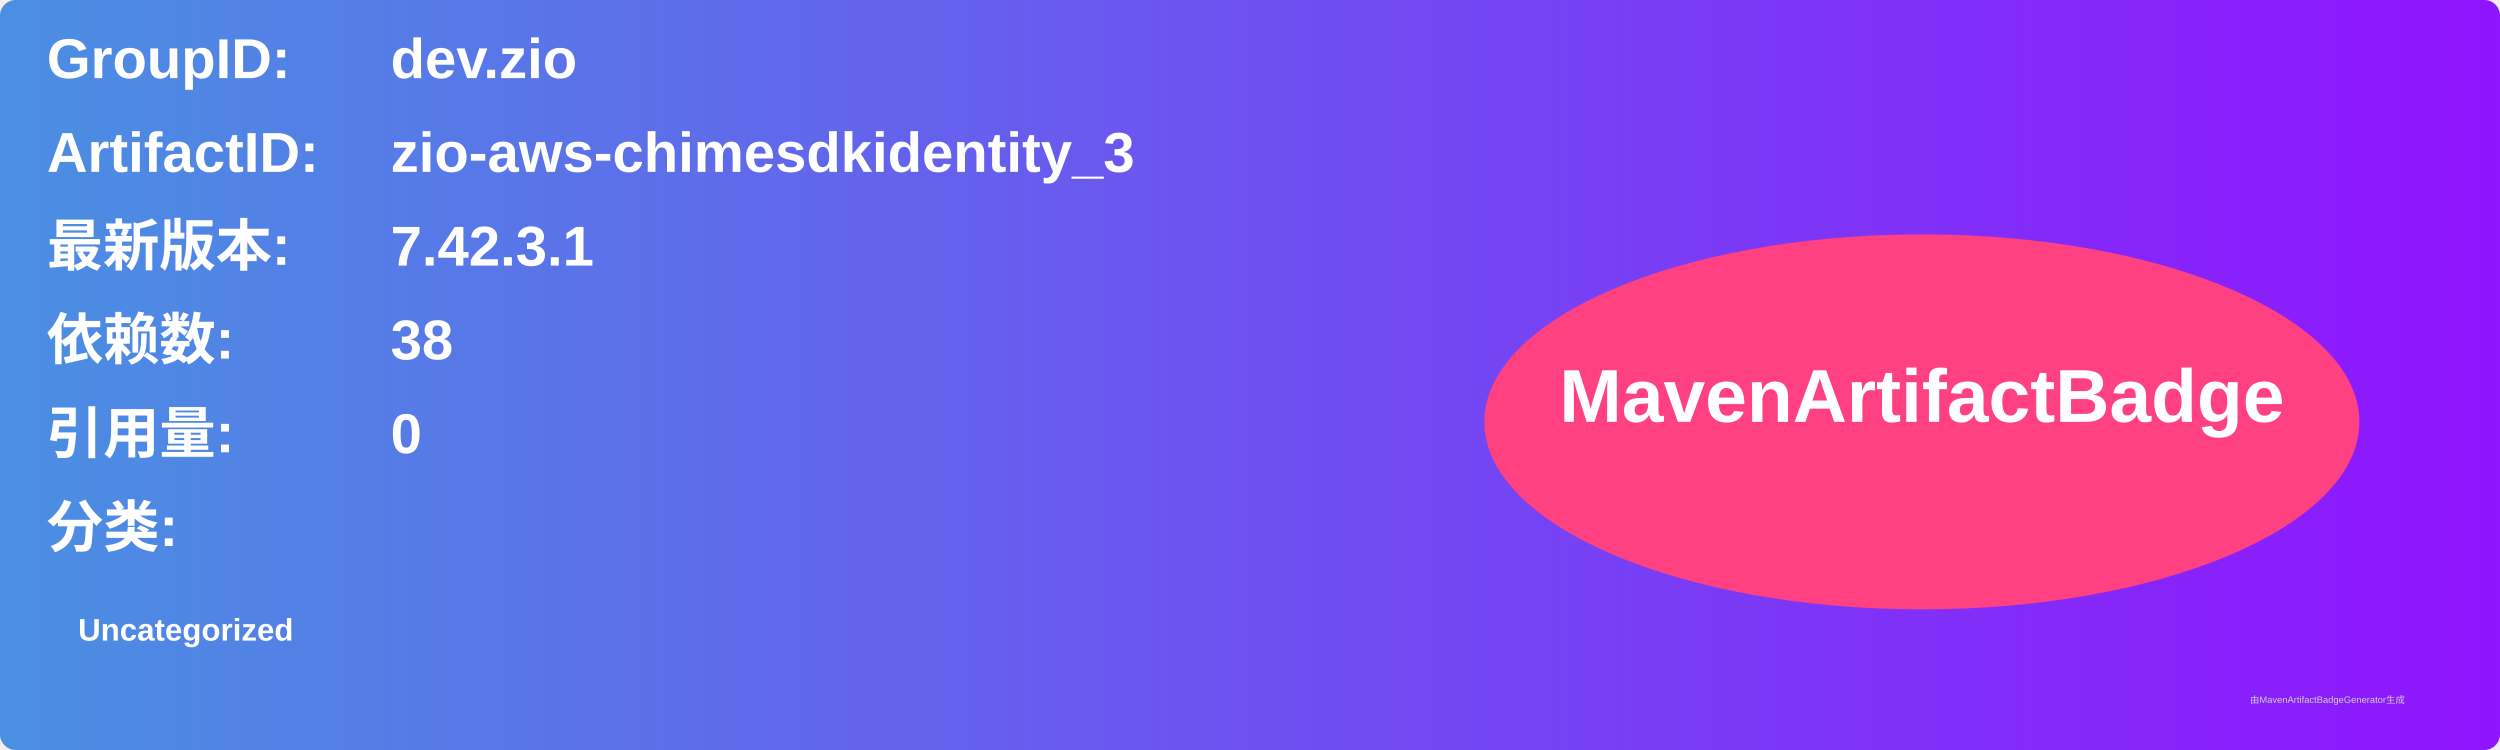
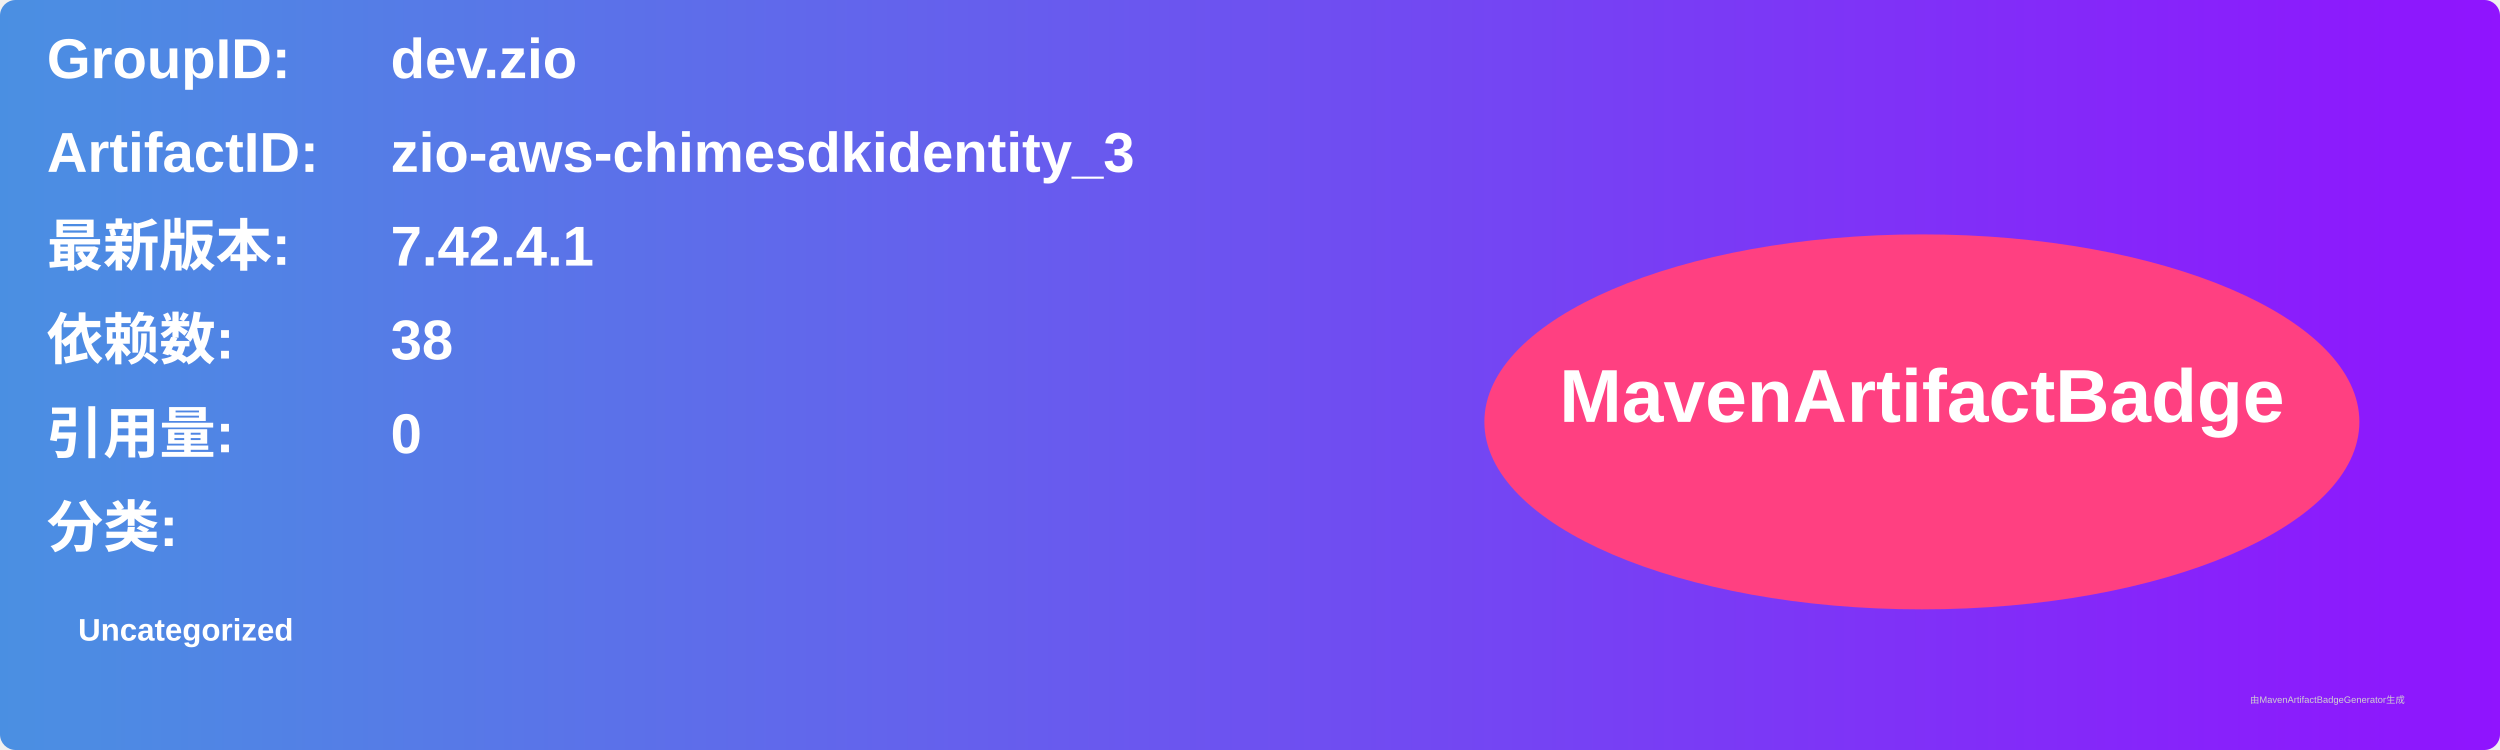
<svg xmlns="http://www.w3.org/2000/svg" width="800" height="240" viewBox="0 0 800 240">
  <linearGradient id="grad" x1="0%" y1="0%" x2="100%" y2="0%">
    <stop offset="0%" stop-color="#4a90e2" />
    <stop offset="100%" stop-color="#9013fe" />
  </linearGradient>
  <rect width="100%" height="100%" rx="5" ry="5" fill="url(#grad)" />
  <g transform="translate(15, 15)">
    <text x="0" y="10" font-family="Arial" font-size="18" fill="white" font-weight="bold" width="260">GroupID:</text>
    <text x="110" y="10" font-family="Arial" font-size="18" fill="white" font-weight="bold" width="460">dev.zio</text>
    <text x="0" y="40" font-family="Arial" font-size="18" fill="white" font-weight="bold" width="260">ArtifactID:</text>
    <text x="110" y="40" font-family="Arial" font-size="18" fill="white" font-weight="bold" width="460">zio-aws-chimesdkidentity_3</text>
    <text x="0" y="70" font-family="Arial" font-size="18" fill="white" font-weight="bold">最新版本:</text>
    <text x="110" y="70" font-family="Arial" font-size="18" fill="white" font-weight="bold">
-       <tspan font-weight="bold">7.42.3.1</tspan>
+       <tspan font-weight="bold">7.42.4.1</tspan>
    </text>
    <text x="0" y="100" font-family="Arial" font-size="18" fill="white" font-weight="bold">依赖数: </text>
    <text x="110" y="100" font-family="Arial" font-size="18" fill="white">
      <tspan font-weight="bold">38</tspan>
    </text>
    <text x="0" y="130" font-family="Arial" font-size="18" fill="white" font-weight="bold">引用量: </text>
    <text x="110" y="130" font-family="Arial" font-size="18" fill="white">
      <tspan font-weight="bold">0</tspan>
    </text>
    <text x="0" y="160" font-family="Arial" font-size="18" fill="white" font-weight="bold">分类:</text>
    <text x="10" y="190" font-family="Arial" font-size="10" fill="white">
      <tspan font-weight="bold">Uncategorized</tspan>
    </text>
    <ellipse cx="600" cy="120" rx="140" ry="60" fill="#ff4081" />
    <text x="600" y="120" text-anchor="middle" font-family="Arial" font-size="24" fill="white" font-weight="bold">MavenArtifactBadge</text>
  </g>
  <text x="720" y="225" font-family="Arial" font-size="3" fill="#d0d0d0">由MavenArtifactBadgeGenerator生成</text>
</svg>
